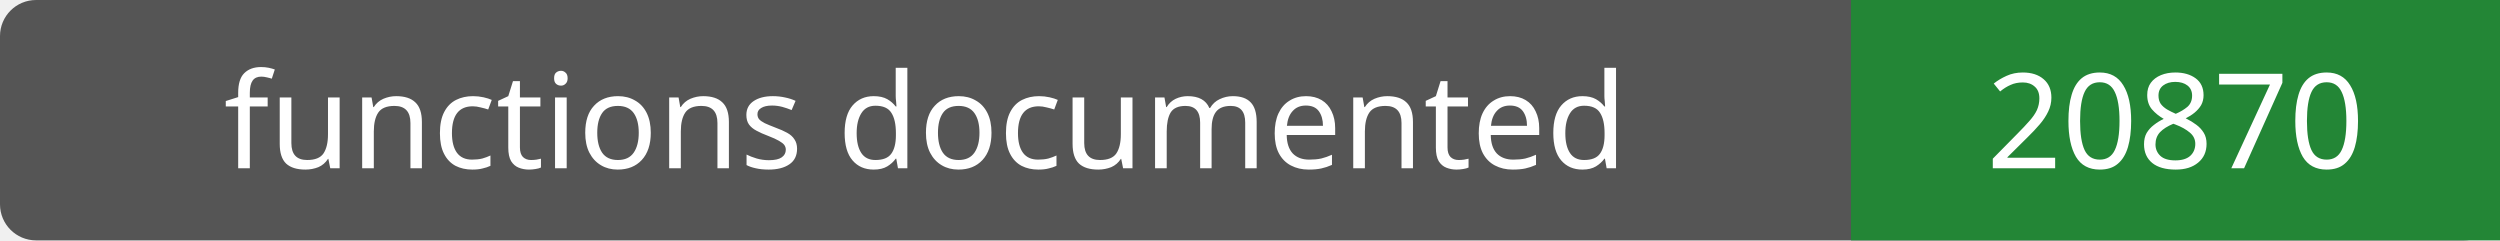
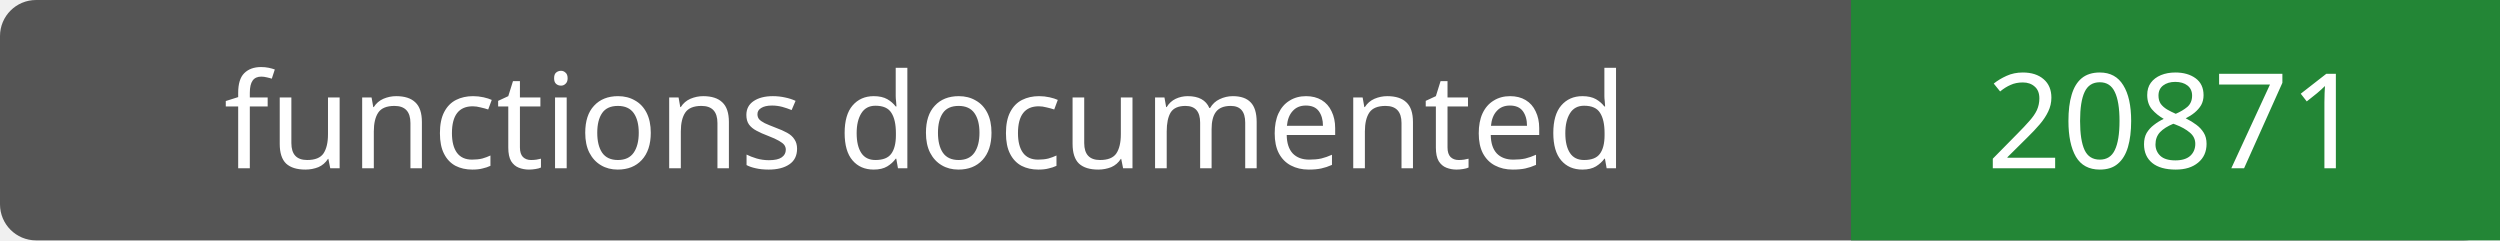
- <svg xmlns="http://www.w3.org/2000/svg" width="208" height="20" role="img" aria-label="functions documented: 20870">
+ <svg xmlns="http://www.w3.org/2000/svg" width="208" height="20" role="img" aria-label="functions documented: 20871">
  <rect width="208" height="20" rx="3" fill="#555" />
  <path fill="#238636" d="M154 0h54v20H154z" />
  <g fill="#fff" text-anchor="middle" font-family="Verdana,sans-serif" font-size="11">
    <text x="77.0" y="14">functions documented</text>
-     <text x="181.0" y="14">20870</text>
+     <text x="181.0" y="14">20871</text>
  </g>
</svg>
